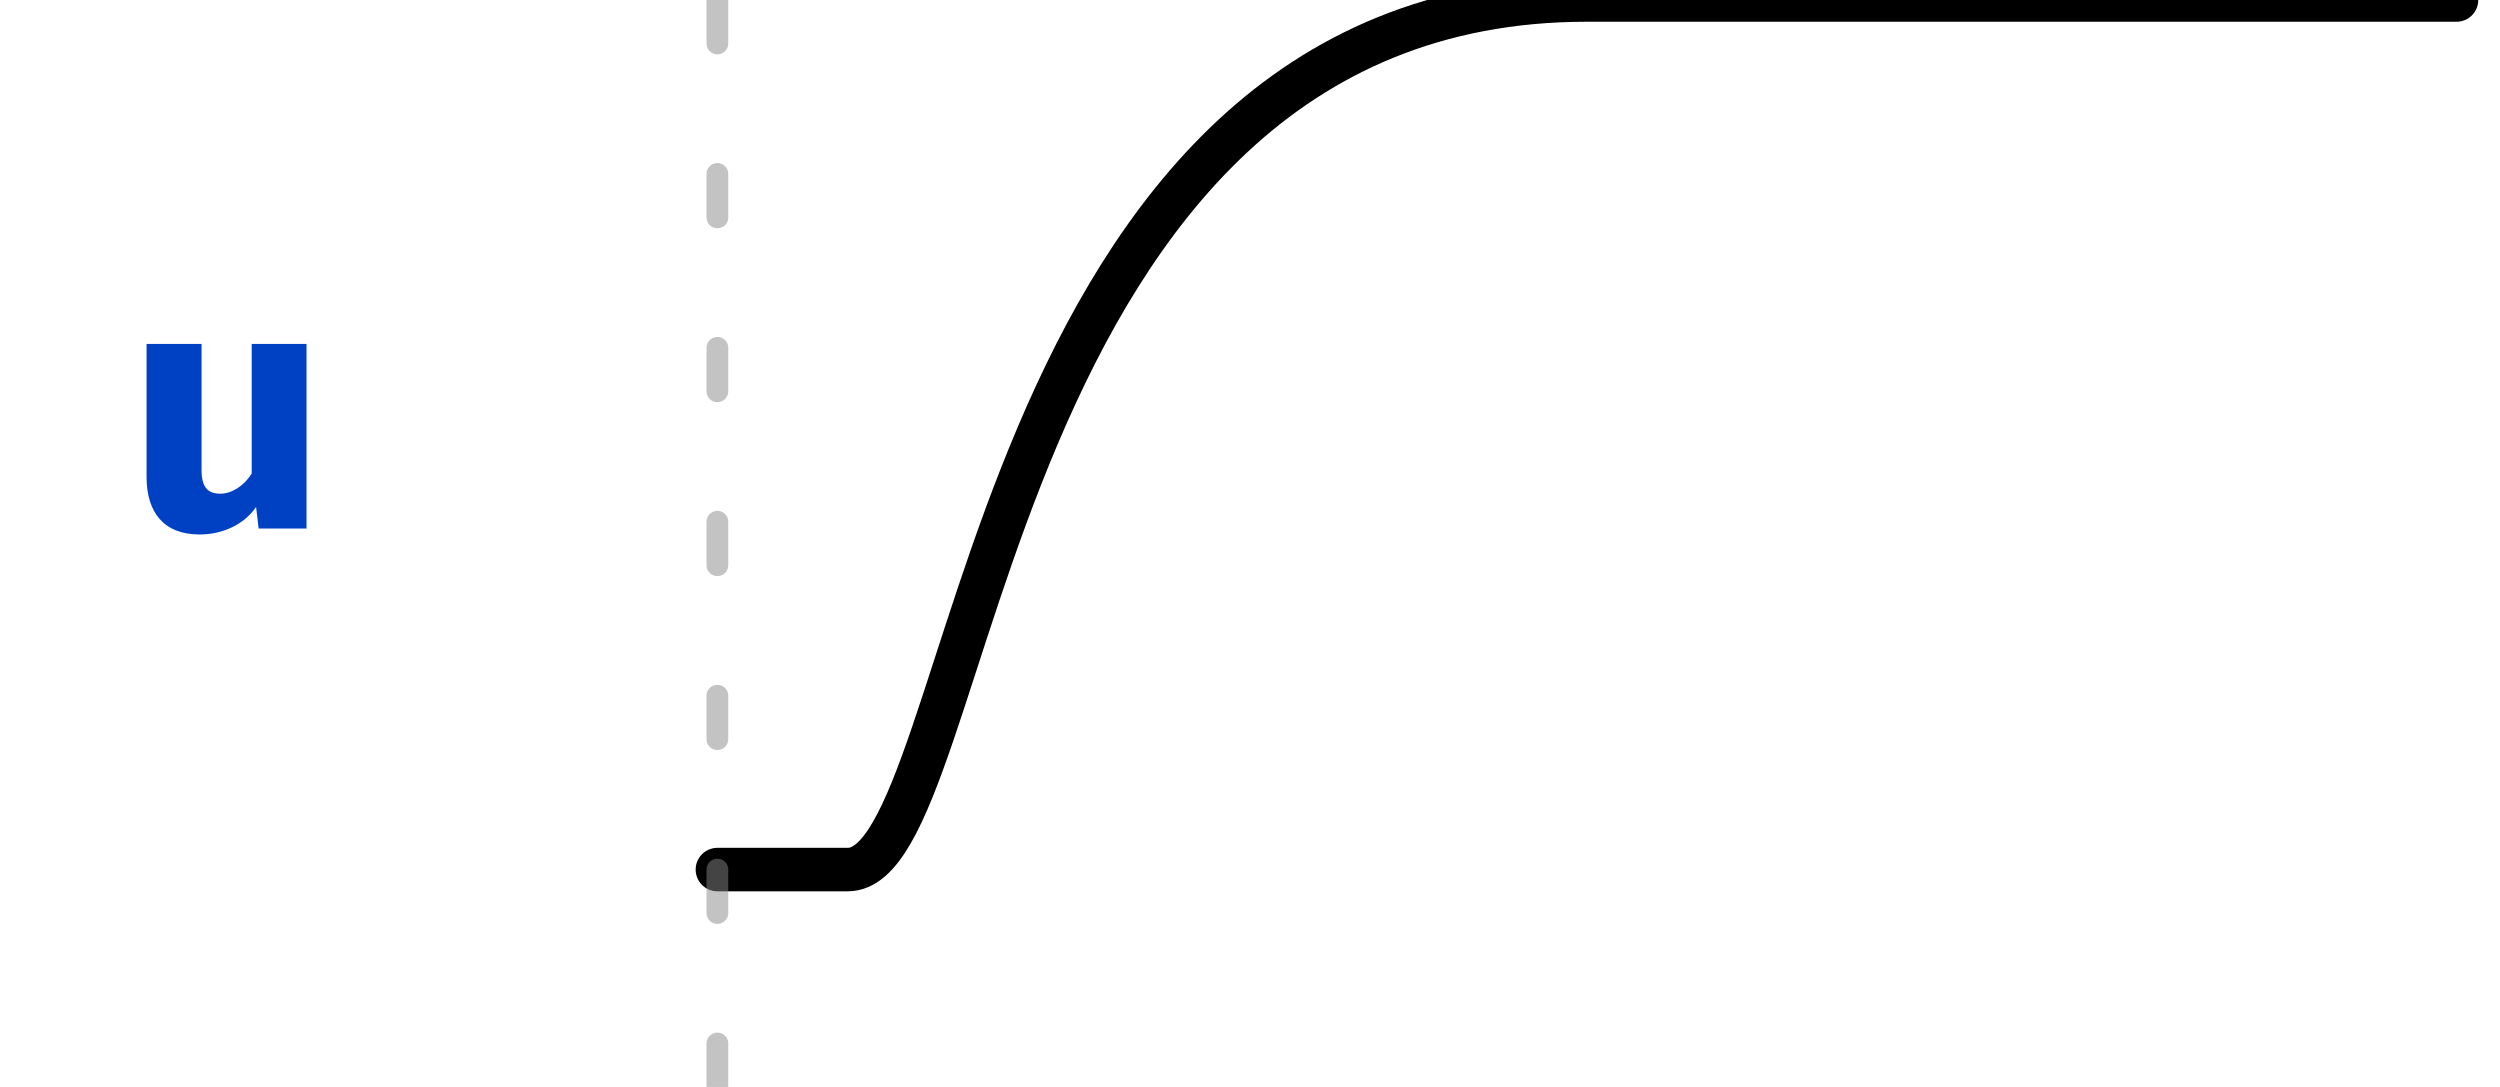
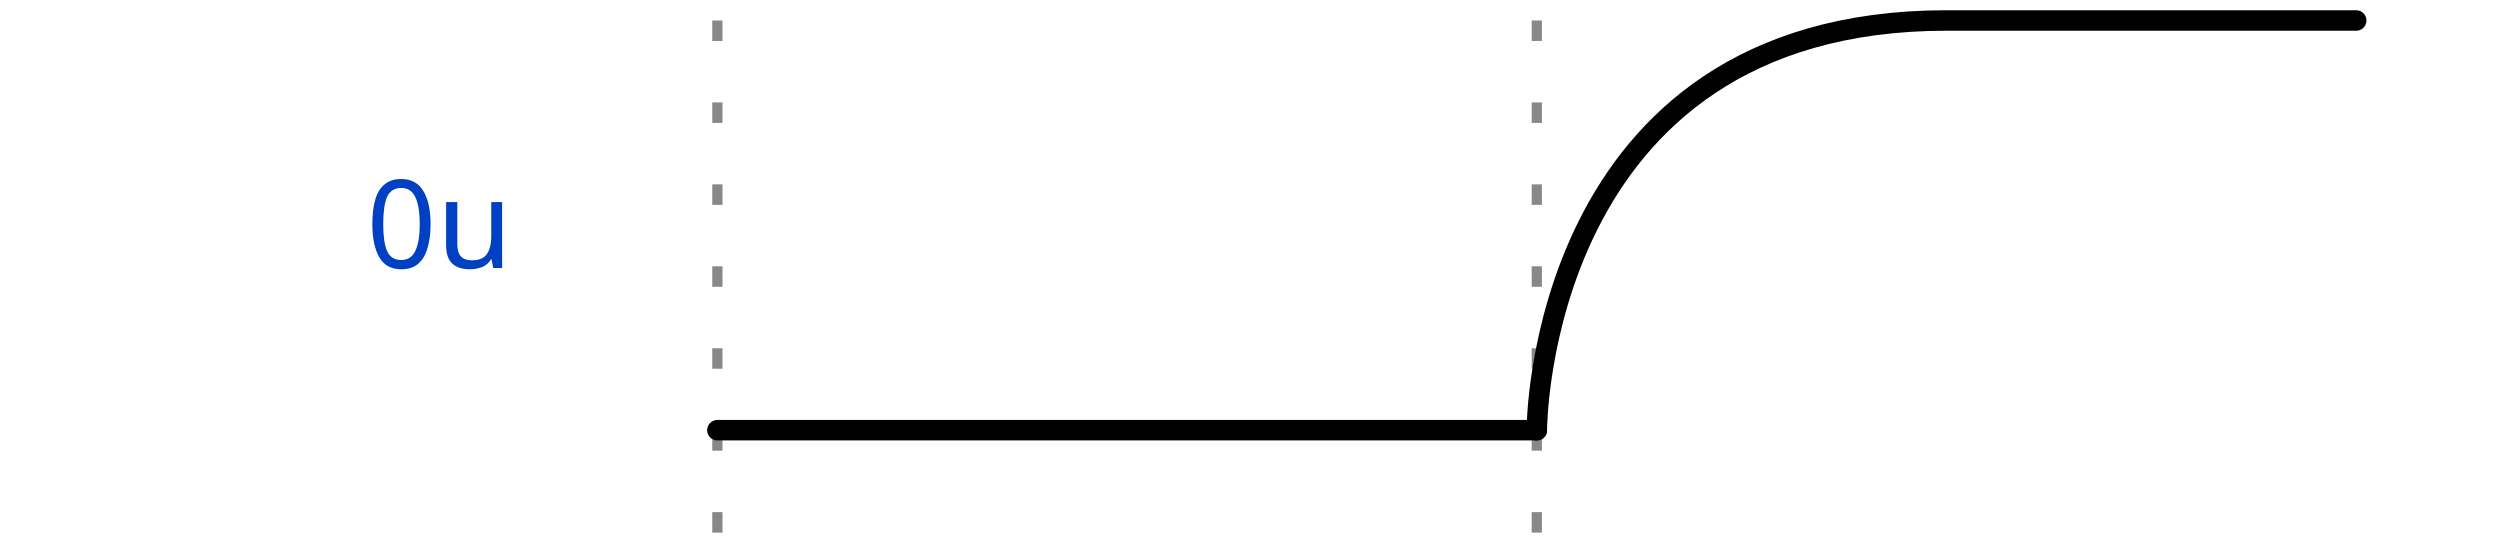
- <svg xmlns="http://www.w3.org/2000/svg" xmlns:xlink="http://www.w3.org/1999/xlink" width="57.5pt" height="25pt" viewBox="0 0 57.5 25" version="1.1">
+ <svg xmlns="http://www.w3.org/2000/svg" width="113" height="25" viewBox="-1 -1 114 27">
+   <style>
+ :root {padding-top: 0.000px;padding-bottom: 0.000px;}
+ .title {fill: rgba(0, 65, 196, 255);font-weight: 500;font-size: 0.500em;font-family: Fira Mono;text-align: right;text-anchor: end;dominant-baseline: middle;alignment-baseline: central;}
+ .text {fill: rgba(0, 0, 0, 255);font-size: 0.900em;font-style: normal;font-variant: normal;font-weight: 500;font-stretch: normal;text-align: center;font-family: Fira Mono;}
+ .attr {fill: rgba(0, 0, 0, 255);font-size: 9.000px;font-style: normal;font-variant: normal;font-weight: 200;font-stretch: normal;text-align: center;font-family: Fira Mono;text-anchor: middle;dominant-baseline: middle;alignment-baseline: central;}
+ .path {fill: none;stroke: rgba(0, 0, 0, 255);stroke-width: 1;stroke-linecap: round;stroke-linejoin: miter;stroke-miterlimit: 4;stroke-dasharray: none;}
+ .stripe {fill: none;stroke: rgba(0, 0, 0, 255);stroke-width: 0.5;stroke-linecap: round;stroke-linejoin: miter;stroke-miterlimit: 4;stroke-dasharray: none;}
+ .data {fill: rgba(0, 0, 0, 255);font-size: 0.400em;font-style: normal;font-variant: normal;font-weight: 500;font-stretch: normal;text-align: center;font-family: Fira Mono;text-anchor: middle;dominant-baseline: middle;alignment-baseline: central;}
+ .hatch {fill: url(#diagonalHatch);}
+ .s2-polygon {fill: rgba(0, 0, 0, 0);stroke: none;}
+ .s3-polygon {fill: rgba(255, 255, 176, 255);stroke: none;}
+ .s4-polygon {fill: rgba(255, 224, 185, 255);stroke: none;}
+ .s5-polygon {fill: rgba(185, 224, 255, 255);stroke: none;}
+ .s6-polygon {fill: rgba(0, 53, 75, 200);stroke: none;}
+ .s7-polygon {fill: rgba(101, 187, 169, 200);stroke: none;}
+ .s8-polygon {fill: rgba(221, 65, 54, 200);stroke: none;}
+ .s9-polygon {fill: rgba(237, 165, 34, 200);stroke: none;}
+ .tick {stroke: rgba(136, 136, 136, 128);stroke-width: 0.5;stroke-dasharray: 1, 3;}
+ .big_gap {stroke: rgba(136, 136, 136, 255);stroke-width: 0.5;stroke-dasharray: none;}
+ .border {stroke-width: 1.25;stroke: rgba(0, 0, 0, 255);}
+ .hide {fill: rgba(255, 255, 255, 255);stroke: rgba(255, 255, 255, 255);stroke-width: 2;}
+ .edge {fill: none;stroke: rgba(0, 0, 255, 255);stroke-width: 1;}
+ .edge-arrow {fill: rgba(0, 0, 255, 255);stroke: none;overflow: visible;}
+ .edge-text {font-family: Fira Mono;font-size: 0.625em;fill: rgba(0, 0, 0, 255);filter: #solid;transform: translate(0, 2.5px);text-anchor: middle;}
+ .edge-background {fill: rgba(255, 255, 255, 255);stroke: rgba(255, 255, 255, 255);stroke-width: 2;}
+ .arrow {fill: rgba(0, 0, 0, 255);stroke: none;}
+ .h1 {fill: rgba(0, 0, 0, 255);font-size: 12.000px;font-weight: bold;font-family: Fira Mono;text-align: left;dominant-baseline: middle;}
+ .h2 {fill: rgba(0, 0, 0, 255);font-size: 10.000px;font-weight: bold;font-family: Fira Mono;text-align: left;dominant-baseline: middle;}
+ .h3 {fill: rgba(0, 0, 0, 255);font-size: 8.000px;font-weight: bold;font-family: Fira Mono;text-align: left;dominant-baseline: middle;}
+ .h4 {fill: rgba(0, 0, 0, 255);font-size: 6.000px;font-weight: bold;font-family: Fira Mono;text-align: left;dominant-baseline: middle;}
+ .h5 {fill: rgba(0, 0, 0, 255);font-size: 5.000px;font-weight: bold;font-family: Fira Mono;text-align: left;dominant-baseline: middle;}
+ .h6 {fill: rgba(0, 0, 0, 255);font-size: 4.000px;font-weight: bold;font-family: Fira Mono;text-align: left;dominant-baseline: middle;}
+ .reg-data {fill: rgba(0, 0, 0, 255);font-size: 0.800em;font-style: normal;font-variant: normal;font-weight: 500;font-stretch: normal;text-align: center;font-family: Fira Mono;text-anchor: middle;dominant-baseline: middle;alignment-baseline: central;}
+ .reg-pos {fill: rgba(0, 0, 0, 255);font-size: 0.600em;font-style: normal;font-variant: normal;font-weight: 500;font-stretch: normal;text-align: center;font-family: Fira Mono;text-anchor: middle;dominant-baseline: middle;alignment-baseline: central;}</style>
  <defs>
-     <g>
-       <symbol overflow="visible" id="glyph0-0">
-         <path style="stroke:none;" d="M 0.719 -8.398 L 0.719 2.801 L 4.078 2.801 L 4.078 -8.398 Z M 3.648 2.383 L 1.16 2.383 L 1.16 -7.984 L 3.648 -7.984 Z M 2.457 -1.383 L 2.457 -1.742 C 2.992 -1.824 3.215 -2.129 3.215 -2.688 C 3.215 -3.168 3.016 -3.609 2.328 -3.609 C 2.016 -3.609 1.586 -3.512 1.586 -3.297 C 1.586 -3.191 1.656 -3.113 1.777 -3.113 C 1.809 -3.113 1.84 -3.121 1.879 -3.137 C 2.016 -3.199 2.129 -3.223 2.297 -3.223 C 2.695 -3.223 2.785 -2.984 2.785 -2.672 C 2.785 -2.246 2.633 -2.09 2.055 -2.055 L 2.055 -1.383 C 2.055 -1.266 2.152 -1.191 2.258 -1.191 C 2.352 -1.191 2.457 -1.266 2.457 -1.383 Z M 1.977 -0.68 C 1.977 -0.512 2.098 -0.383 2.258 -0.383 C 2.414 -0.383 2.535 -0.512 2.535 -0.68 C 2.535 -0.84 2.414 -0.961 2.258 -0.961 C 2.098 -0.961 1.977 -0.84 1.977 -0.68 Z M 1.977 -0.68 " />
-       </symbol>
-       <symbol overflow="visible" id="glyph0-1">
-         <path style="stroke:none;" d="M 1.824 -4.246 L 0.559 -4.246 L 0.559 -1.184 C 0.559 -0.375 0.953 0.137 1.777 0.137 C 2.289 0.137 2.793 -0.078 3.078 -0.496 L 3.137 0 L 4.238 0 L 4.238 -4.246 L 2.977 -4.246 L 2.977 -1.266 C 2.801 -0.977 2.512 -0.801 2.258 -0.801 C 1.984 -0.801 1.824 -0.93 1.824 -1.344 Z M 1.824 -4.246 " />
-       </symbol>
+     <pattern id="diagonalHatch" width="5" height="5" patternTransform="rotate(45 0 0)" patternUnits="userSpaceOnUse">
+       <line x1="0" y1="0" x2="0" y2="5" style="stroke:black; stroke-width:1" />
+     </pattern>
+     <marker id="arrow" viewBox="0 0 10 10" refX="10" refY="5" markerWidth="7" markerHeight="7" markerUnits="userSpaceOnUse" orient="auto-start-reverse" style="fill:#00F;">
+       <path d="M 0 0 L 10 5 L 0 10 z" />
+     </marker>
+     <filter x="0" y="0" width="1" height="1" id="solid">
+       <feFlood flood-color="white" />
+       <feComposite in="SourceGraphic" />
+     </filter>
+   </defs>
+   <g id="a">
+     <g id="ticks_1" transform="translate(30, 0)">
+       <path d="M0,0 L0,25" class="tick" style="fill: none;" />
+       <path d="M40,0 L40,25" class="tick" style="fill: none;" />
    </g>
-     <clipPath id="clip2">
-       <rect x="0" y="0" width="58" height="25" />
-     </clipPath>
-     <g id="surface6" clip-path="url(#clip2)">
-       <g style="fill:rgb(0%,25.49%,76.863%);fill-opacity:1;">
-         <use xlink:href="#glyph0-1" x="2.812" y="12.156" />
+     <g id="0u" transform="translate(30, 0)">
+       <text x="-10" y="10" class="title" style="stroke: none;">0u</text>
+       <g data-symbol="0" transform="translate(0, 0)" class="">
+         <path d="M0,20 L0,20 L0,20 L40,20" class="path" style="fill: none;" />
      </g>
-       <path style="fill:none;stroke-width:1;stroke-linecap:round;stroke-linejoin:miter;stroke:rgb(0%,0%,0%);stroke-opacity:1;stroke-miterlimit:10;" d="M 0 20 L 3 20 C 6 20 6 0 20 0 L 40 0 " transform="matrix(1,0,0,1,16.5,0)" />
+       <g data-symbol="u" transform="translate(40, 0)" class="">
+         <path d="M0,20 C0,20 0,0 20,0 L40,0" class="path" style="fill: none;" />
+       </g>
    </g>
-     <clipPath id="clip3">
-       <rect x="0" y="0" width="58" height="25" />
-     </clipPath>
-     <g id="surface9" clip-path="url(#clip3)">
-       <path style="fill:none;stroke-width:0.5;stroke-linecap:round;stroke-linejoin:miter;stroke:rgb(53.333%,53.333%,53.333%);stroke-opacity:0.502;stroke-dasharray:1,3;stroke-miterlimit:10;" d="M 0 0 L 0 25 " transform="matrix(1,0,0,1,16.5,0)" />
-     </g>
-     <clipPath id="clip1">
-       <rect x="0" y="0" width="58" height="25" />
-     </clipPath>
-     <g id="surface11" clip-path="url(#clip1)">
-       <use xlink:href="#surface6" />
-       <use xlink:href="#surface9" />
-     </g>
-   </defs>
-   <g id="surface1">
-     <use xlink:href="#surface11" />
  </g>
</svg>
